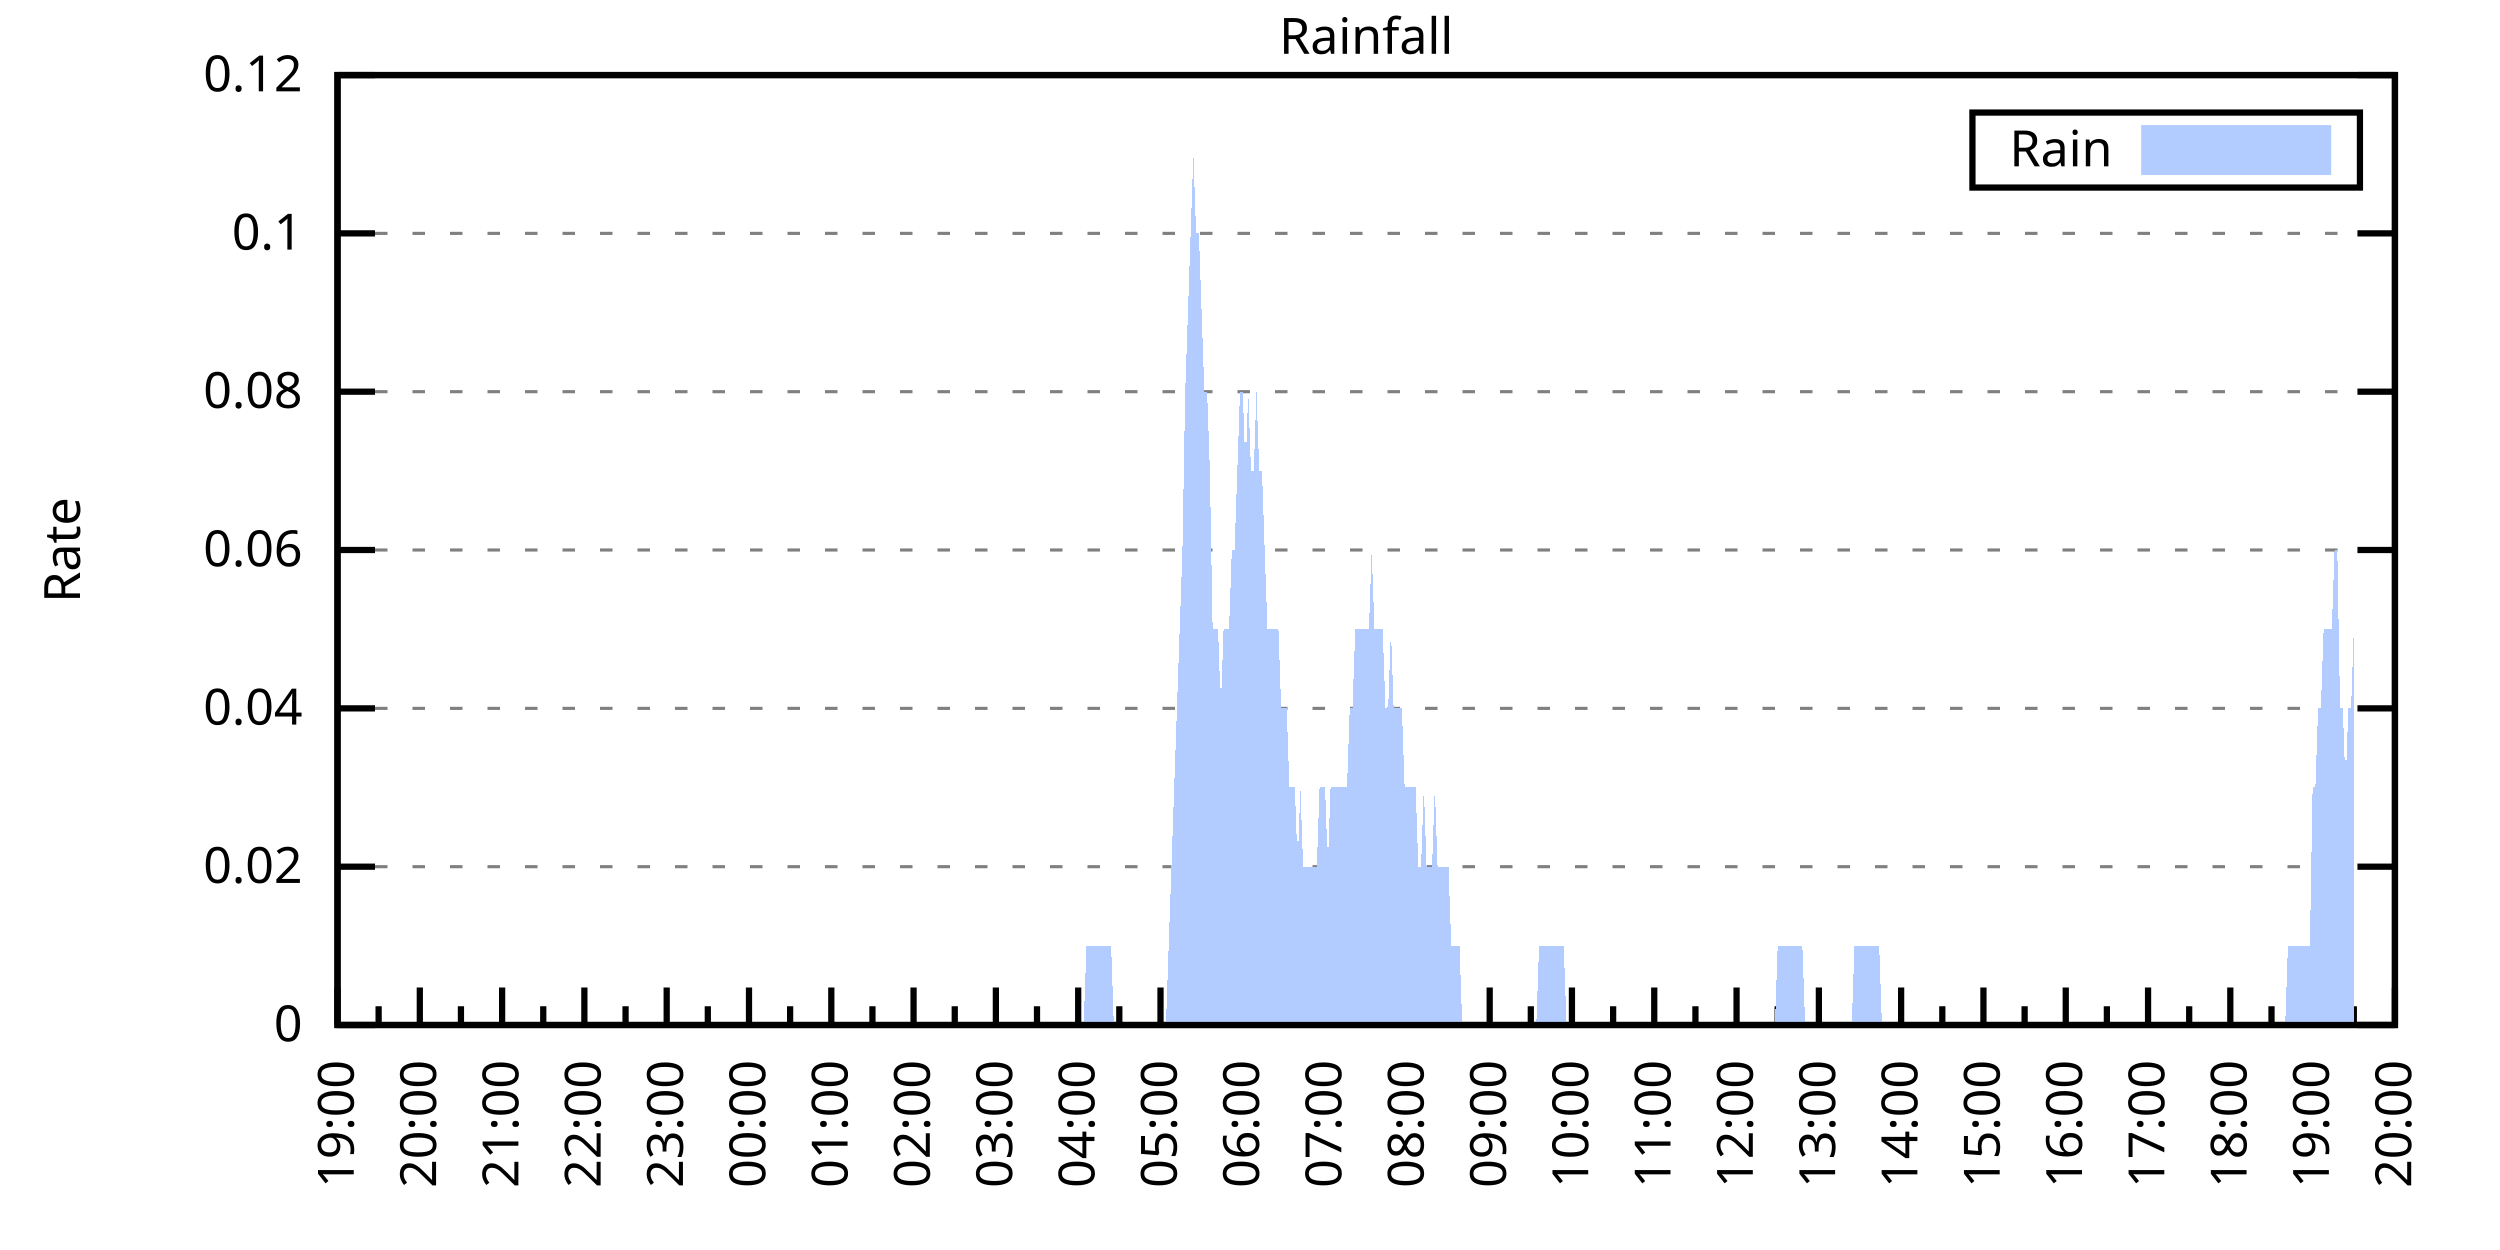
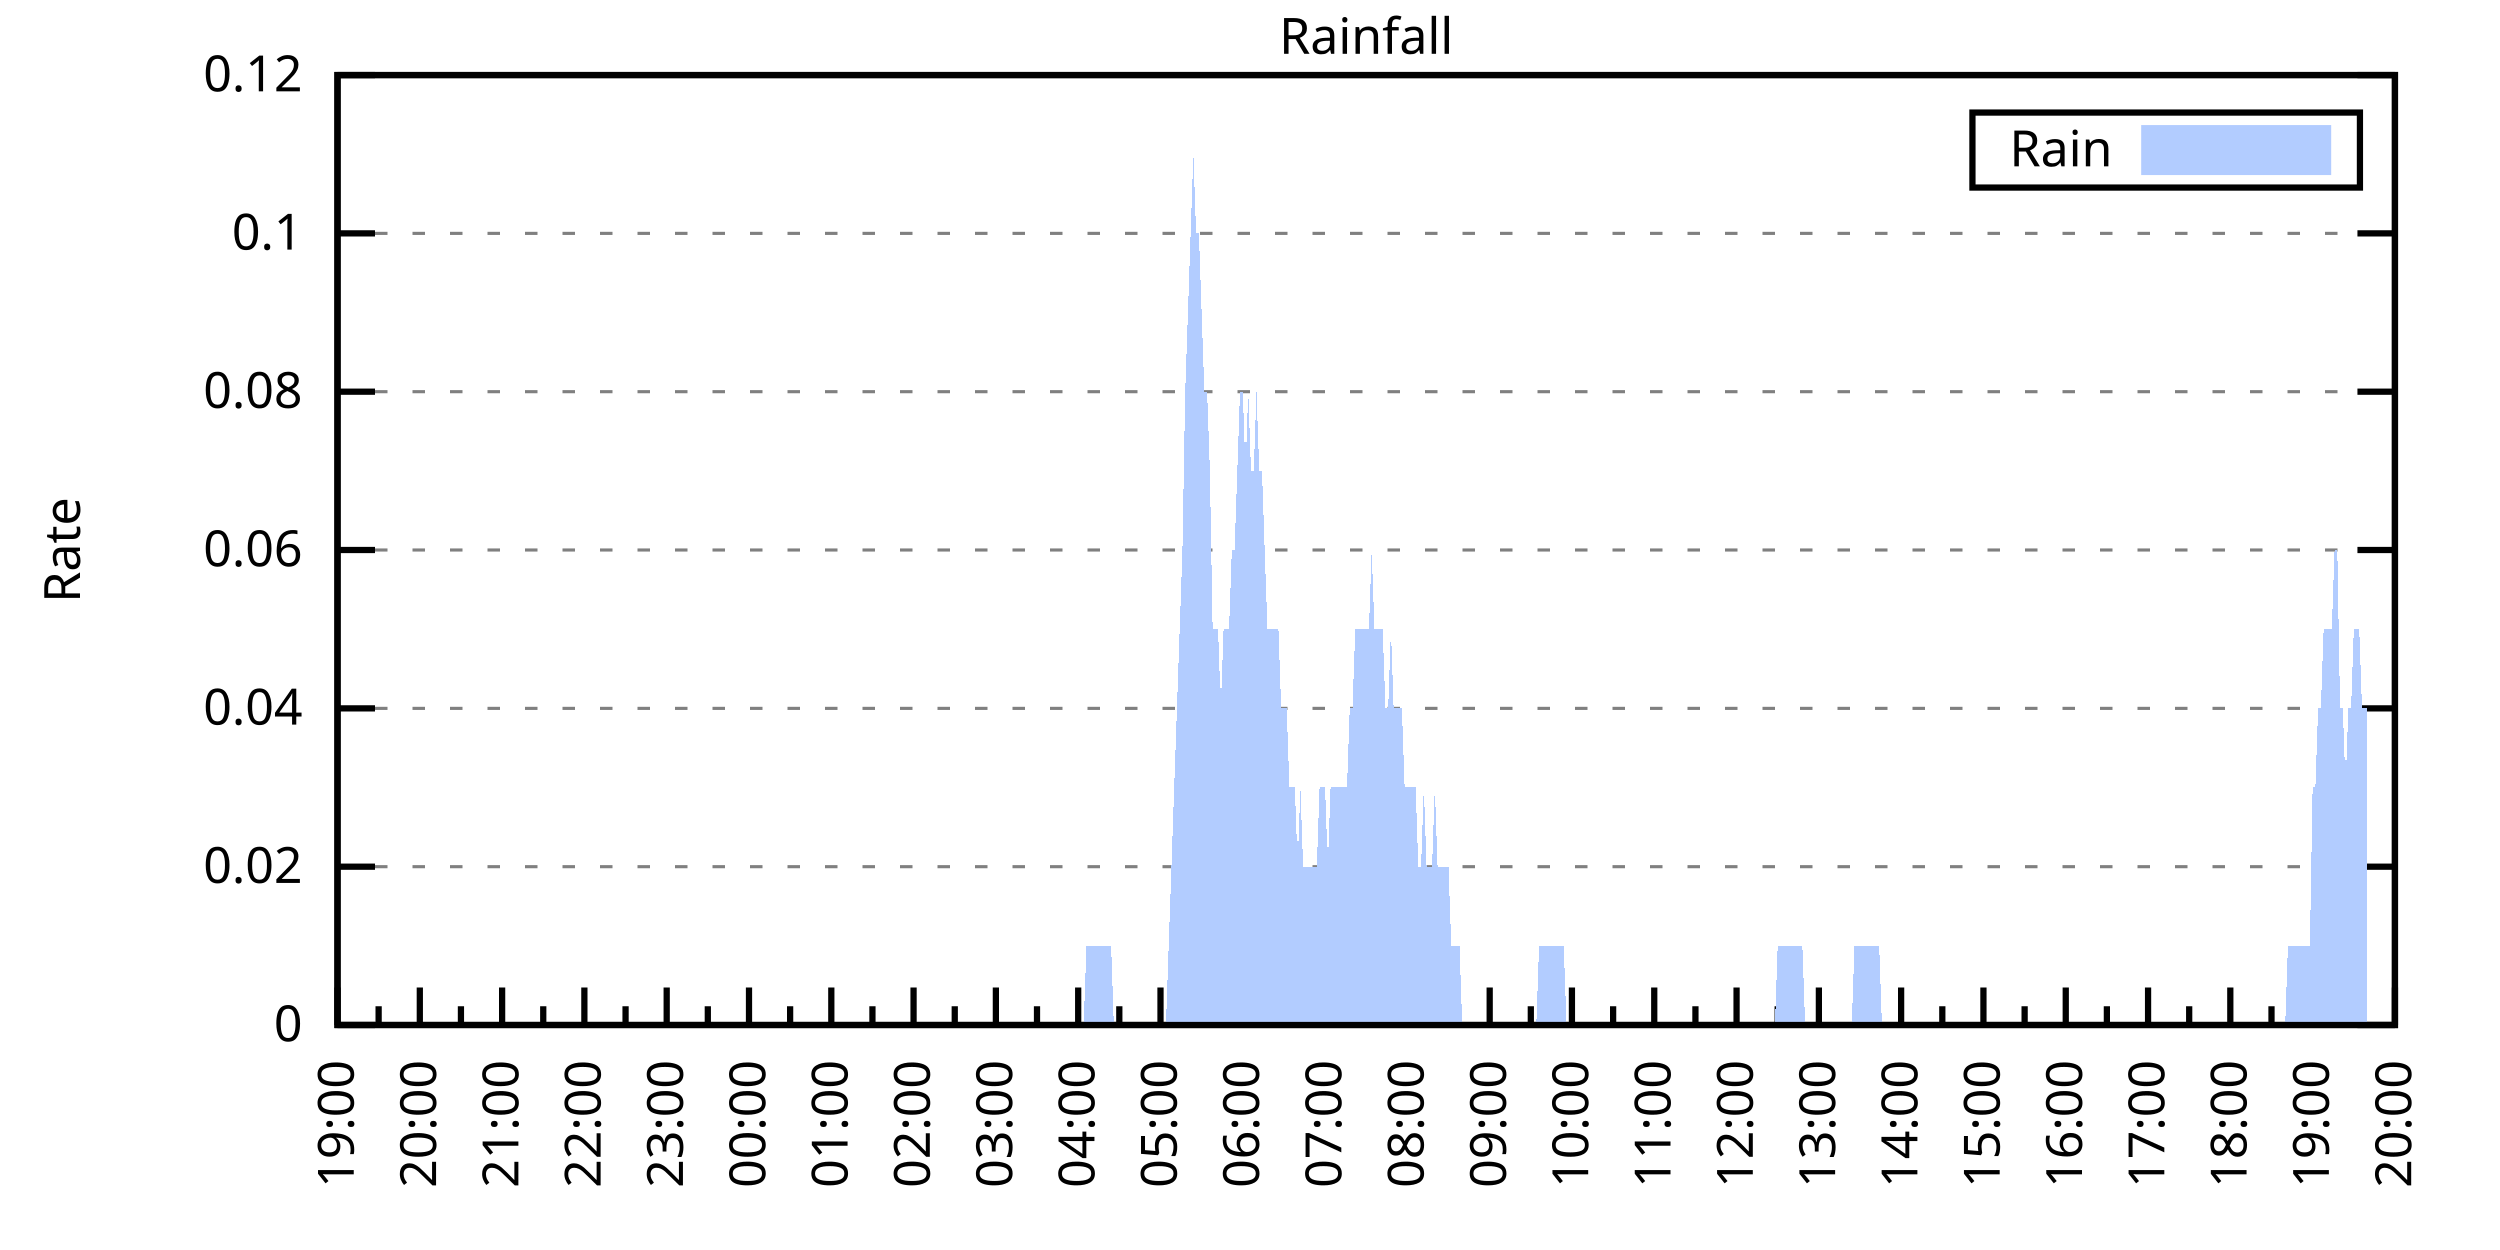
<svg xmlns="http://www.w3.org/2000/svg" xmlns:xlink="http://www.w3.org/1999/xlink" width="400" height="200" viewBox="0 0 400 200">
  <g id="gnuplot_canvas">
    <rect x="0" y="0" width="400" height="200" fill="none" />
    <defs>
      <circle id="gpDot" r="0.5" stroke-width="0.5" stroke="currentColor" />
      <path id="gpPt0" stroke-width="0.333" stroke="currentColor" d="M-1,0 h2 M0,-1 v2" />
      <path id="gpPt1" stroke-width="0.333" stroke="currentColor" d="M-1,-1 L1,1 M1,-1 L-1,1" />
      <path id="gpPt2" stroke-width="0.333" stroke="currentColor" d="M-1,0 L1,0 M0,-1 L0,1 M-1,-1 L1,1 M-1,1 L1,-1" />
      <rect id="gpPt3" stroke-width="0.333" stroke="currentColor" x="-1" y="-1" width="2" height="2" />
      <rect id="gpPt4" stroke-width="0.333" stroke="currentColor" fill="currentColor" x="-1" y="-1" width="2" height="2" />
      <circle id="gpPt5" stroke-width="0.333" stroke="currentColor" cx="0" cy="0" r="1" />
      <use xlink:href="#gpPt5" id="gpPt6" fill="currentColor" stroke="none" />
      <path id="gpPt7" stroke-width="0.333" stroke="currentColor" d="M0,-1.33 L-1.33,0.67 L1.33,0.67 z" />
      <use xlink:href="#gpPt7" id="gpPt8" fill="currentColor" stroke="none" />
      <use xlink:href="#gpPt7" id="gpPt9" stroke="currentColor" transform="rotate(180)" />
      <use xlink:href="#gpPt9" id="gpPt10" fill="currentColor" stroke="none" />
      <use xlink:href="#gpPt3" id="gpPt11" stroke="currentColor" transform="rotate(45)" />
      <use xlink:href="#gpPt11" id="gpPt12" fill="currentColor" stroke="none" />
      <path id="gpPt13" stroke-width="0.333" stroke="currentColor" d="M0,1.330 L1.265,0.411 L0.782,-1.067 L-0.782,-1.076 L-1.265,0.411 z" />
      <use xlink:href="#gpPt13" id="gpPt14" fill="currentColor" stroke="none" />
      <filter id="textbox" filterUnits="objectBoundingBox" x="0" y="0" height="1" width="1">
        <feFlood flood-color="white" flood-opacity="1" result="bgnd" />
        <feComposite in="SourceGraphic" in2="bgnd" operator="atop" />
      </filter>
      <filter id="greybox" filterUnits="objectBoundingBox" x="0" y="0" height="1" width="1">
        <feFlood flood-color="lightgrey" flood-opacity="1" result="grey" />
        <feComposite in="SourceGraphic" in2="grey" operator="atop" />
      </filter>
    </defs>
    <g fill="none" color="white" stroke="currentColor" stroke-width="1.00" stroke-linecap="butt" stroke-linejoin="miter">
</g>
    <g fill="none" color="black" stroke="currentColor" stroke-width="1.00" stroke-linecap="butt" stroke-linejoin="miter">
      <g stroke="none" shape-rendering="crispEdges">
        <polygon fill="rgb(255, 255, 255)" points="54.00,164.00 383.18,164.00 383.18,12.02 54.00,12.02 " />
      </g>
    </g>
    <g fill="none" color="black" stroke="currentColor" stroke-width="1.00" stroke-linecap="butt" stroke-linejoin="miter">
</g>
    <g fill="none" color="black" stroke="black" stroke-width="0.50" stroke-linecap="butt" stroke-linejoin="miter">
</g>
    <g fill="none" color="gray" stroke="currentColor" stroke-width="0.50" stroke-linecap="butt" stroke-linejoin="miter">
      <path stroke="gray" stroke-dasharray="2,4" class="gridline" d="M54.00,164.00 L383.19,164.00  " />
    </g>
    <g fill="none" color="gray" stroke="gray" stroke-width="1.00" stroke-linecap="butt" stroke-linejoin="miter">
</g>
    <g fill="none" color="black" stroke="currentColor" stroke-width="1.00" stroke-linecap="butt" stroke-linejoin="miter">
      <path stroke="black" d="M54.00,164.00 L60.00,164.00 M383.19,164.00 L377.19,164.00  " />
      <g transform="translate(48.40,166.60)" stroke="none" fill="black" font-family="Sans" font-size="8.00" text-anchor="end">
        <text>
          <tspan font-family="Sans"> 0</tspan>
        </text>
      </g>
    </g>
    <g fill="none" color="black" stroke="currentColor" stroke-width="1.00" stroke-linecap="butt" stroke-linejoin="miter">
</g>
    <g fill="none" color="black" stroke="black" stroke-width="0.50" stroke-linecap="butt" stroke-linejoin="miter">
</g>
    <g fill="none" color="gray" stroke="currentColor" stroke-width="0.50" stroke-linecap="butt" stroke-linejoin="miter">
      <path stroke="gray" stroke-dasharray="2,4" class="gridline" d="M54.00,138.67 L383.19,138.67  " />
    </g>
    <g fill="none" color="gray" stroke="gray" stroke-width="1.00" stroke-linecap="butt" stroke-linejoin="miter">
</g>
    <g fill="none" color="black" stroke="currentColor" stroke-width="1.00" stroke-linecap="butt" stroke-linejoin="miter">
      <path stroke="black" d="M54.00,138.67 L60.00,138.67 M383.19,138.67 L377.19,138.67  " />
      <g transform="translate(48.40,141.27)" stroke="none" fill="black" font-family="Sans" font-size="8.00" text-anchor="end">
        <text>
          <tspan font-family="Sans"> 0.02</tspan>
        </text>
      </g>
    </g>
    <g fill="none" color="black" stroke="currentColor" stroke-width="1.00" stroke-linecap="butt" stroke-linejoin="miter">
</g>
    <g fill="none" color="black" stroke="black" stroke-width="0.50" stroke-linecap="butt" stroke-linejoin="miter">
</g>
    <g fill="none" color="gray" stroke="currentColor" stroke-width="0.50" stroke-linecap="butt" stroke-linejoin="miter">
      <path stroke="gray" stroke-dasharray="2,4" class="gridline" d="M54.00,113.34 L383.19,113.34  " />
    </g>
    <g fill="none" color="gray" stroke="gray" stroke-width="1.00" stroke-linecap="butt" stroke-linejoin="miter">
</g>
    <g fill="none" color="black" stroke="currentColor" stroke-width="1.00" stroke-linecap="butt" stroke-linejoin="miter">
      <path stroke="black" d="M54.00,113.34 L60.00,113.34 M383.19,113.34 L377.19,113.34  " />
      <g transform="translate(48.40,115.94)" stroke="none" fill="black" font-family="Sans" font-size="8.00" text-anchor="end">
        <text>
          <tspan font-family="Sans"> 0.04</tspan>
        </text>
      </g>
    </g>
    <g fill="none" color="black" stroke="currentColor" stroke-width="1.00" stroke-linecap="butt" stroke-linejoin="miter">
</g>
    <g fill="none" color="black" stroke="black" stroke-width="0.50" stroke-linecap="butt" stroke-linejoin="miter">
</g>
    <g fill="none" color="gray" stroke="currentColor" stroke-width="0.50" stroke-linecap="butt" stroke-linejoin="miter">
      <path stroke="gray" stroke-dasharray="2,4" class="gridline" d="M54.00,88.00 L383.19,88.00  " />
    </g>
    <g fill="none" color="gray" stroke="gray" stroke-width="1.00" stroke-linecap="butt" stroke-linejoin="miter">
</g>
    <g fill="none" color="black" stroke="currentColor" stroke-width="1.00" stroke-linecap="butt" stroke-linejoin="miter">
      <path stroke="black" d="M54.00,88.00 L60.00,88.00 M383.19,88.00 L377.19,88.00  " />
      <g transform="translate(48.40,90.60)" stroke="none" fill="black" font-family="Sans" font-size="8.00" text-anchor="end">
        <text>
          <tspan font-family="Sans"> 0.06</tspan>
        </text>
      </g>
    </g>
    <g fill="none" color="black" stroke="currentColor" stroke-width="1.00" stroke-linecap="butt" stroke-linejoin="miter">
</g>
    <g fill="none" color="black" stroke="black" stroke-width="0.50" stroke-linecap="butt" stroke-linejoin="miter">
</g>
    <g fill="none" color="gray" stroke="currentColor" stroke-width="0.50" stroke-linecap="butt" stroke-linejoin="miter">
      <path stroke="gray" stroke-dasharray="2,4" class="gridline" d="M54.00,62.67 L383.19,62.67  " />
    </g>
    <g fill="none" color="gray" stroke="gray" stroke-width="1.00" stroke-linecap="butt" stroke-linejoin="miter">
</g>
    <g fill="none" color="black" stroke="currentColor" stroke-width="1.00" stroke-linecap="butt" stroke-linejoin="miter">
      <path stroke="black" d="M54.00,62.67 L60.00,62.67 M383.19,62.67 L377.19,62.67  " />
      <g transform="translate(48.40,65.27)" stroke="none" fill="black" font-family="Sans" font-size="8.00" text-anchor="end">
        <text>
          <tspan font-family="Sans"> 0.08</tspan>
        </text>
      </g>
    </g>
    <g fill="none" color="black" stroke="currentColor" stroke-width="1.00" stroke-linecap="butt" stroke-linejoin="miter">
</g>
    <g fill="none" color="black" stroke="black" stroke-width="0.50" stroke-linecap="butt" stroke-linejoin="miter">
</g>
    <g fill="none" color="gray" stroke="currentColor" stroke-width="0.50" stroke-linecap="butt" stroke-linejoin="miter">
      <path stroke="gray" stroke-dasharray="2,4" class="gridline" d="M54.00,37.34 L383.19,37.34  " />
    </g>
    <g fill="none" color="gray" stroke="gray" stroke-width="1.00" stroke-linecap="butt" stroke-linejoin="miter">
</g>
    <g fill="none" color="black" stroke="currentColor" stroke-width="1.00" stroke-linecap="butt" stroke-linejoin="miter">
      <path stroke="black" d="M54.00,37.34 L60.00,37.34 M383.19,37.34 L377.19,37.34  " />
      <g transform="translate(48.40,39.94)" stroke="none" fill="black" font-family="Sans" font-size="8.00" text-anchor="end">
        <text>
          <tspan font-family="Sans"> 0.1</tspan>
        </text>
      </g>
    </g>
    <g fill="none" color="black" stroke="currentColor" stroke-width="1.00" stroke-linecap="butt" stroke-linejoin="miter">
</g>
    <g fill="none" color="black" stroke="black" stroke-width="0.50" stroke-linecap="butt" stroke-linejoin="miter">
</g>
    <g fill="none" color="gray" stroke="currentColor" stroke-width="0.50" stroke-linecap="butt" stroke-linejoin="miter">
      <path stroke="gray" stroke-dasharray="2,4" class="gridline" d="M54.00,12.01 L383.19,12.01  " />
    </g>
    <g fill="none" color="gray" stroke="gray" stroke-width="1.00" stroke-linecap="butt" stroke-linejoin="miter">
</g>
    <g fill="none" color="black" stroke="currentColor" stroke-width="1.00" stroke-linecap="butt" stroke-linejoin="miter">
      <path stroke="black" d="M54.00,12.01 L60.00,12.01 M383.19,12.01 L377.19,12.01  " />
      <g transform="translate(48.40,14.61)" stroke="none" fill="black" font-family="Sans" font-size="8.00" text-anchor="end">
        <text>
          <tspan font-family="Sans"> 0.12</tspan>
        </text>
      </g>
    </g>
    <g fill="none" color="black" stroke="currentColor" stroke-width="1.00" stroke-linecap="butt" stroke-linejoin="miter">
      <path stroke="black" d="M54.00,164.00 L54.00,158.00  " />
      <g transform="translate(56.60,169.60) rotate(270)" stroke="none" fill="black" font-family="Sans" font-size="8.00" text-anchor="end">
        <text>
          <tspan font-family="Sans">19:00</tspan>
        </text>
      </g>
    </g>
    <g fill="none" color="black" stroke="currentColor" stroke-width="1.00" stroke-linecap="butt" stroke-linejoin="miter">
      <path stroke="black" d="M60.58,164.00 L60.58,161.00 M67.17,164.00 L67.17,158.00  " />
      <g transform="translate(69.77,169.60) rotate(270)" stroke="none" fill="black" font-family="Sans" font-size="8.00" text-anchor="end">
        <text>
          <tspan font-family="Sans">20:00</tspan>
        </text>
      </g>
    </g>
    <g fill="none" color="black" stroke="currentColor" stroke-width="1.00" stroke-linecap="butt" stroke-linejoin="miter">
      <path stroke="black" d="M73.75,164.00 L73.75,161.00 M80.34,164.00 L80.34,158.00  " />
      <g transform="translate(82.94,169.60) rotate(270)" stroke="none" fill="black" font-family="Sans" font-size="8.00" text-anchor="end">
        <text>
          <tspan font-family="Sans">21:00</tspan>
        </text>
      </g>
    </g>
    <g fill="none" color="black" stroke="currentColor" stroke-width="1.00" stroke-linecap="butt" stroke-linejoin="miter">
      <path stroke="black" d="M86.92,164.00 L86.92,161.00 M93.50,164.00 L93.50,158.00  " />
      <g transform="translate(96.10,169.60) rotate(270)" stroke="none" fill="black" font-family="Sans" font-size="8.00" text-anchor="end">
        <text>
          <tspan font-family="Sans">22:00</tspan>
        </text>
      </g>
    </g>
    <g fill="none" color="black" stroke="currentColor" stroke-width="1.00" stroke-linecap="butt" stroke-linejoin="miter">
      <path stroke="black" d="M100.09,164.00 L100.09,161.00 M106.67,164.00 L106.67,158.00  " />
      <g transform="translate(109.27,169.60) rotate(270)" stroke="none" fill="black" font-family="Sans" font-size="8.00" text-anchor="end">
        <text>
          <tspan font-family="Sans">23:00</tspan>
        </text>
      </g>
    </g>
    <g fill="none" color="black" stroke="currentColor" stroke-width="1.00" stroke-linecap="butt" stroke-linejoin="miter">
      <path stroke="black" d="M113.25,164.00 L113.25,161.00 M119.84,164.00 L119.84,158.00  " />
      <g transform="translate(122.44,169.60) rotate(270)" stroke="none" fill="black" font-family="Sans" font-size="8.00" text-anchor="end">
        <text>
          <tspan font-family="Sans">00:00</tspan>
        </text>
      </g>
    </g>
    <g fill="none" color="black" stroke="currentColor" stroke-width="1.00" stroke-linecap="butt" stroke-linejoin="miter">
      <path stroke="black" d="M126.42,164.00 L126.42,161.00 M133.01,164.00 L133.01,158.00  " />
      <g transform="translate(135.61,169.60) rotate(270)" stroke="none" fill="black" font-family="Sans" font-size="8.00" text-anchor="end">
        <text>
          <tspan font-family="Sans">01:00</tspan>
        </text>
      </g>
    </g>
    <g fill="none" color="black" stroke="currentColor" stroke-width="1.00" stroke-linecap="butt" stroke-linejoin="miter">
      <path stroke="black" d="M139.59,164.00 L139.59,161.00 M146.17,164.00 L146.17,158.00  " />
      <g transform="translate(148.77,169.60) rotate(270)" stroke="none" fill="black" font-family="Sans" font-size="8.00" text-anchor="end">
        <text>
          <tspan font-family="Sans">02:00</tspan>
        </text>
      </g>
    </g>
    <g fill="none" color="black" stroke="currentColor" stroke-width="1.00" stroke-linecap="butt" stroke-linejoin="miter">
      <path stroke="black" d="M152.76,164.00 L152.76,161.00 M159.34,164.00 L159.34,158.00  " />
      <g transform="translate(161.94,169.60) rotate(270)" stroke="none" fill="black" font-family="Sans" font-size="8.00" text-anchor="end">
        <text>
          <tspan font-family="Sans">03:00</tspan>
        </text>
      </g>
    </g>
    <g fill="none" color="black" stroke="currentColor" stroke-width="1.00" stroke-linecap="butt" stroke-linejoin="miter">
      <path stroke="black" d="M165.92,164.00 L165.92,161.00 M172.51,164.00 L172.51,158.00  " />
      <g transform="translate(175.11,169.60) rotate(270)" stroke="none" fill="black" font-family="Sans" font-size="8.00" text-anchor="end">
        <text>
          <tspan font-family="Sans">04:00</tspan>
        </text>
      </g>
    </g>
    <g fill="none" color="black" stroke="currentColor" stroke-width="1.00" stroke-linecap="butt" stroke-linejoin="miter">
      <path stroke="black" d="M179.09,164.00 L179.09,161.00 M185.68,164.00 L185.68,158.00  " />
      <g transform="translate(188.28,169.60) rotate(270)" stroke="none" fill="black" font-family="Sans" font-size="8.00" text-anchor="end">
        <text>
          <tspan font-family="Sans">05:00</tspan>
        </text>
      </g>
    </g>
    <g fill="none" color="black" stroke="currentColor" stroke-width="1.00" stroke-linecap="butt" stroke-linejoin="miter">
      <path stroke="black" d="M192.26,164.00 L192.26,161.00 M198.84,164.00 L198.84,158.00  " />
      <g transform="translate(201.44,169.60) rotate(270)" stroke="none" fill="black" font-family="Sans" font-size="8.00" text-anchor="end">
        <text>
          <tspan font-family="Sans">06:00</tspan>
        </text>
      </g>
    </g>
    <g fill="none" color="black" stroke="currentColor" stroke-width="1.00" stroke-linecap="butt" stroke-linejoin="miter">
      <path stroke="black" d="M205.43,164.00 L205.43,161.00 M212.01,164.00 L212.01,158.00  " />
      <g transform="translate(214.61,169.60) rotate(270)" stroke="none" fill="black" font-family="Sans" font-size="8.00" text-anchor="end">
        <text>
          <tspan font-family="Sans">07:00</tspan>
        </text>
      </g>
    </g>
    <g fill="none" color="black" stroke="currentColor" stroke-width="1.00" stroke-linecap="butt" stroke-linejoin="miter">
      <path stroke="black" d="M218.60,164.00 L218.60,161.00 M225.18,164.00 L225.18,158.00  " />
      <g transform="translate(227.78,169.60) rotate(270)" stroke="none" fill="black" font-family="Sans" font-size="8.00" text-anchor="end">
        <text>
          <tspan font-family="Sans">08:00</tspan>
        </text>
      </g>
    </g>
    <g fill="none" color="black" stroke="currentColor" stroke-width="1.00" stroke-linecap="butt" stroke-linejoin="miter">
      <path stroke="black" d="M231.76,164.00 L231.76,161.00 M238.35,164.00 L238.35,158.00  " />
      <g transform="translate(240.95,169.60) rotate(270)" stroke="none" fill="black" font-family="Sans" font-size="8.00" text-anchor="end">
        <text>
          <tspan font-family="Sans">09:00</tspan>
        </text>
      </g>
    </g>
    <g fill="none" color="black" stroke="currentColor" stroke-width="1.00" stroke-linecap="butt" stroke-linejoin="miter">
      <path stroke="black" d="M244.93,164.00 L244.93,161.00 M251.51,164.00 L251.51,158.00  " />
      <g transform="translate(254.11,169.60) rotate(270)" stroke="none" fill="black" font-family="Sans" font-size="8.00" text-anchor="end">
        <text>
          <tspan font-family="Sans">10:00</tspan>
        </text>
      </g>
    </g>
    <g fill="none" color="black" stroke="currentColor" stroke-width="1.00" stroke-linecap="butt" stroke-linejoin="miter">
      <path stroke="black" d="M258.10,164.00 L258.10,161.00 M264.68,164.00 L264.68,158.00  " />
      <g transform="translate(267.28,169.60) rotate(270)" stroke="none" fill="black" font-family="Sans" font-size="8.00" text-anchor="end">
        <text>
          <tspan font-family="Sans">11:00</tspan>
        </text>
      </g>
    </g>
    <g fill="none" color="black" stroke="currentColor" stroke-width="1.00" stroke-linecap="butt" stroke-linejoin="miter">
      <path stroke="black" d="M271.27,164.00 L271.27,161.00 M277.85,164.00 L277.85,158.00  " />
      <g transform="translate(280.45,169.60) rotate(270)" stroke="none" fill="black" font-family="Sans" font-size="8.00" text-anchor="end">
        <text>
          <tspan font-family="Sans">12:00</tspan>
        </text>
      </g>
    </g>
    <g fill="none" color="black" stroke="currentColor" stroke-width="1.00" stroke-linecap="butt" stroke-linejoin="miter">
      <path stroke="black" d="M284.43,164.00 L284.43,161.00 M291.02,164.00 L291.02,158.00  " />
      <g transform="translate(293.62,169.60) rotate(270)" stroke="none" fill="black" font-family="Sans" font-size="8.00" text-anchor="end">
        <text>
          <tspan font-family="Sans">13:00</tspan>
        </text>
      </g>
    </g>
    <g fill="none" color="black" stroke="currentColor" stroke-width="1.00" stroke-linecap="butt" stroke-linejoin="miter">
      <path stroke="black" d="M297.60,164.00 L297.60,161.00 M304.18,164.00 L304.18,158.00  " />
      <g transform="translate(306.78,169.60) rotate(270)" stroke="none" fill="black" font-family="Sans" font-size="8.00" text-anchor="end">
        <text>
          <tspan font-family="Sans">14:00</tspan>
        </text>
      </g>
    </g>
    <g fill="none" color="black" stroke="currentColor" stroke-width="1.00" stroke-linecap="butt" stroke-linejoin="miter">
      <path stroke="black" d="M310.77,164.00 L310.77,161.00 M317.35,164.00 L317.35,158.00  " />
      <g transform="translate(319.95,169.60) rotate(270)" stroke="none" fill="black" font-family="Sans" font-size="8.00" text-anchor="end">
        <text>
          <tspan font-family="Sans">15:00</tspan>
        </text>
      </g>
    </g>
    <g fill="none" color="black" stroke="currentColor" stroke-width="1.00" stroke-linecap="butt" stroke-linejoin="miter">
      <path stroke="black" d="M323.94,164.00 L323.94,161.00 M330.52,164.00 L330.52,158.00  " />
      <g transform="translate(333.12,169.60) rotate(270)" stroke="none" fill="black" font-family="Sans" font-size="8.00" text-anchor="end">
        <text>
          <tspan font-family="Sans">16:00</tspan>
        </text>
      </g>
    </g>
    <g fill="none" color="black" stroke="currentColor" stroke-width="1.00" stroke-linecap="butt" stroke-linejoin="miter">
      <path stroke="black" d="M337.10,164.00 L337.10,161.00 M343.69,164.00 L343.69,158.00  " />
      <g transform="translate(346.29,169.60) rotate(270)" stroke="none" fill="black" font-family="Sans" font-size="8.00" text-anchor="end">
        <text>
          <tspan font-family="Sans">17:00</tspan>
        </text>
      </g>
    </g>
    <g fill="none" color="black" stroke="currentColor" stroke-width="1.00" stroke-linecap="butt" stroke-linejoin="miter">
      <path stroke="black" d="M350.27,164.00 L350.27,161.00 M356.85,164.00 L356.85,158.00  " />
      <g transform="translate(359.45,169.60) rotate(270)" stroke="none" fill="black" font-family="Sans" font-size="8.00" text-anchor="end">
        <text>
          <tspan font-family="Sans">18:00</tspan>
        </text>
      </g>
    </g>
    <g fill="none" color="black" stroke="currentColor" stroke-width="1.00" stroke-linecap="butt" stroke-linejoin="miter">
      <path stroke="black" d="M363.44,164.00 L363.44,161.00 M370.02,164.00 L370.02,158.00  " />
      <g transform="translate(372.62,169.60) rotate(270)" stroke="none" fill="black" font-family="Sans" font-size="8.00" text-anchor="end">
        <text>
          <tspan font-family="Sans">19:00</tspan>
        </text>
      </g>
    </g>
    <g fill="none" color="black" stroke="currentColor" stroke-width="1.00" stroke-linecap="butt" stroke-linejoin="miter">
      <path stroke="black" d="M376.61,164.00 L376.61,161.00 M383.19,164.00 L383.19,158.00  " />
      <g transform="translate(385.79,169.60) rotate(270)" stroke="none" fill="black" font-family="Sans" font-size="8.00" text-anchor="end">
        <text>
          <tspan font-family="Sans">20:00</tspan>
        </text>
      </g>
    </g>
    <g fill="none" color="black" stroke="currentColor" stroke-width="1.00" stroke-linecap="butt" stroke-linejoin="miter">
</g>
    <g fill="none" color="black" stroke="currentColor" stroke-width="1.00" stroke-linecap="butt" stroke-linejoin="miter">
      <path stroke="black" d="M54.00,12.01 L54.00,164.00 L383.19,164.00 L383.19,12.01 L54.00,12.01 Z  " />
    </g>
    <g fill="none" color="black" stroke="currentColor" stroke-width="1.00" stroke-linecap="butt" stroke-linejoin="miter">
      <g transform="translate(12.80,88.01) rotate(270)" stroke="none" fill="black" font-family="Sans" font-size="8.00" text-anchor="middle">
        <text>
          <tspan font-family="Sans">Rate</tspan>
        </text>
      </g>
    </g>
    <g fill="none" color="black" stroke="currentColor" stroke-width="1.00" stroke-linecap="butt" stroke-linejoin="miter">
</g>
    <g fill="none" color="black" stroke="currentColor" stroke-width="1.00" stroke-linecap="butt" stroke-linejoin="miter">
      <path stroke="black" d="M315.59,30.01 L315.59,18.01 L377.59,18.01 L377.59,30.01 L315.59,30.01 Z  " />
    </g>
    <g id="Rainfall_plot_1">
      <g fill="none" color="white" stroke="black" stroke-width="2.00" stroke-linecap="butt" stroke-linejoin="miter">
</g>
      <g fill="none" color="black" stroke="currentColor" stroke-width="2.00" stroke-linecap="butt" stroke-linejoin="miter">
        <g transform="translate(337.99,26.61)" stroke="none" fill="black" font-family="Sans" font-size="8.00" text-anchor="end">
          <text>
            <tspan font-family="Sans">Rain</tspan>
          </text>
        </g>
      </g>
      <g fill="none" color="black" stroke="currentColor" stroke-width="2.00" stroke-linecap="butt" stroke-linejoin="miter">
        <g stroke="none" shape-rendering="crispEdges">
          <polygon fill="rgb(178, 204, 255)" points="343.59,27.01 371.99,27.01 371.99,21.01 343.59,21.01 " />
        </g>
        <path stroke="rgb(178, 204, 255)" d="M343.59,27.01 L371.99,27.01 L371.99,21.01 L343.59,21.01 L343.59,27.01 Z  " />
      </g>
      <g fill="none" color="black" stroke="currentColor" stroke-width="2.00" stroke-linecap="butt" stroke-linejoin="miter">
        <g stroke="none" shape-rendering="crispEdges">
-           <polygon fill="rgb(178, 204, 255)" points="61.02,164.00 61.46,164.00 61.90,164.00 62.34,164.00 62.78,164.00 63.22,164.00 63.66,164.00 64.10,164.00 64.53,164.00 64.97,164.00 65.41,164.00 65.85,164.00 66.29,164.00 66.73,164.00 67.17,164.00 67.61,164.00 68.05,164.00 68.48,164.00 68.92,164.00 69.36,164.00 69.80,164.00 70.24,164.00 70.68,164.00 71.12,164.00 71.56,164.00 72.00,164.00 72.43,164.00 72.87,164.00 73.31,164.00 73.75,164.00 74.19,164.00 74.63,164.00 75.07,164.00 75.51,164.00 75.95,164.00 76.38,164.00 76.82,164.00 77.26,164.00 77.70,164.00 78.14,164.00 78.58,164.00 79.02,164.00 79.46,164.00 79.90,164.00 80.34,164.00 80.77,164.00 81.21,164.00 81.65,164.00 82.09,164.00 82.53,164.00 82.97,164.00 83.41,164.00 83.85,164.00 84.29,164.00 84.72,164.00 85.16,164.00 85.60,164.00 86.04,164.00 86.48,164.00 86.92,164.00 87.36,164.00 87.80,164.00 88.24,164.00 88.67,164.00 89.11,164.00 89.55,164.00 89.99,164.00 90.43,164.00 90.87,164.00 91.31,164.00 91.75,164.00 92.19,164.00 92.62,164.00 93.06,164.00 93.50,164.00 93.94,164.00 94.38,164.00 94.82,164.00 95.26,164.00 95.70,164.00 96.14,164.00 96.58,164.00 97.01,164.00 97.45,164.00 97.89,164.00 98.33,164.00 98.77,164.00 99.21,164.00 99.65,164.00 100.09,164.00 100.53,164.00 100.96,164.00 101.40,164.00 101.84,164.00 102.28,164.00 102.72,164.00 103.16,164.00 103.60,164.00 104.04,164.00 104.48,164.00 104.91,164.00 105.35,164.00 105.79,164.00 106.23,164.00 106.67,164.00 107.11,164.00 107.55,164.00 107.99,164.00 108.43,164.00 108.87,164.00 109.30,164.00 109.74,164.00 110.18,164.00 110.62,164.00 111.06,164.00 111.50,164.00 111.94,164.00 112.38,164.00 112.82,164.00 113.25,164.00 113.69,164.00 114.13,164.00 114.57,164.00 115.01,164.00 115.45,164.00 115.89,164.00 116.33,164.00 116.77,164.00 117.20,164.00 117.64,164.00 118.08,164.00 118.52,164.00 118.96,164.00 119.40,164.00 119.84,164.00 120.28,164.00 120.72,164.00 121.15,164.00 121.59,164.00 122.03,164.00 122.47,164.00 122.91,164.00 123.35,164.00 123.79,164.00 124.23,164.00 124.67,164.00 125.11,164.00 125.54,164.00 125.98,164.00 126.42,164.00 126.86,164.00 127.30,164.00 127.74,164.00 128.18,164.00 128.62,164.00 129.06,164.00 129.49,164.00 129.93,164.00 130.37,164.00 130.81,164.00 131.25,164.00 131.69,164.00 132.13,164.00 132.57,164.00 133.01,164.00 133.44,164.00 133.88,164.00 134.32,164.00 134.76,164.00 135.20,164.00 135.64,164.00 136.08,164.00 136.52,164.00 136.96,164.00 137.39,164.00 137.83,164.00 138.27,164.00 138.71,164.00 139.15,164.00 139.59,164.00 140.03,164.00 140.47,164.00 140.91,164.00 141.35,164.00 141.78,164.00 142.22,164.00 142.66,164.00 143.10,164.00 143.54,164.00 143.98,164.00 144.42,164.00 144.86,164.00 145.30,164.00 145.73,164.00 146.17,164.00 146.61,164.00 147.05,164.00 147.49,164.00 147.93,164.00 148.37,164.00 148.81,164.00 149.25,164.00 149.68,164.00 150.12,164.00 150.56,164.00 151.00,164.00 151.44,164.00 151.88,164.00 152.32,164.00 152.76,164.00 153.20,164.00 153.63,164.00 154.07,164.00 154.51,164.00 154.95,164.00 155.39,164.00 155.83,164.00 156.27,164.00 156.71,164.00 157.15,164.00 157.59,164.00 158.02,164.00 158.46,164.00 158.90,164.00 159.34,164.00 159.78,164.00 160.22,164.00 160.66,164.00 161.10,164.00 161.54,164.00 161.97,164.00 162.41,164.00 162.85,164.00 163.29,164.00 163.73,164.00 164.17,164.00 164.61,164.00 165.05,164.00 165.49,164.00 165.92,164.00 166.36,164.00 166.80,164.00 167.24,164.00 167.68,164.00 168.12,164.00 168.56,164.00 169.00,164.00 169.44,164.00 169.87,164.00 170.31,164.00 170.75,164.00 171.19,164.00 171.63,164.00 172.07,164.00 172.51,164.00 172.95,164.00 173.39,164.00 173.83,151.33 174.26,151.33 174.70,151.33 175.14,151.33 175.58,151.33 176.02,151.33 176.46,151.33 176.90,151.33 177.34,151.33 177.78,151.33 178.21,164.00 178.65,164.00 179.09,164.00 179.53,164.00 179.97,164.00 180.41,164.00 180.85,164.00 181.29,164.00 181.73,164.00 182.16,164.00 182.60,164.00 183.04,164.00 183.48,164.00 183.92,164.00 184.36,164.00 184.80,164.00 185.24,164.00 185.68,164.00 186.11,164.00 186.55,164.00 186.99,151.33 187.43,138.67 187.87,126.00 188.31,113.34 188.75,100.67 189.19,88.00 189.63,62.67 190.07,50.01 190.50,37.34 190.94,24.68 191.38,37.34 191.82,37.34 192.26,50.01 192.70,62.67 193.14,62.67 193.58,75.34 194.02,100.67 194.45,100.67 194.89,100.67 195.33,113.34 195.77,100.67 196.21,100.67 196.65,100.67 197.09,88.00 197.53,88.00 197.97,75.34 198.40,62.67 198.84,62.67 199.28,75.34 199.72,62.67 200.16,75.34 200.60,75.34 201.04,62.67 201.48,75.34 201.92,75.34 202.35,88.00 202.79,100.67 203.23,100.67 203.67,100.67 204.11,100.67 204.55,100.67 204.99,113.34 205.43,113.34 205.87,113.34 206.31,126.00 206.74,126.00 207.18,126.00 207.62,138.67 208.06,126.00 208.50,138.67 208.94,138.67 209.38,138.67 209.82,138.67 210.26,138.67 210.69,138.67 211.13,126.00 211.57,126.00 212.01,126.00 212.45,138.67 212.89,126.00 213.33,126.00 213.77,126.00 214.21,126.00 214.64,126.00 215.08,126.00 215.52,126.00 215.96,113.34 216.40,113.34 216.84,100.67 217.28,100.67 217.72,100.67 218.16,100.67 218.60,100.67 219.03,100.67 219.47,88.00 219.91,100.67 220.35,100.67 220.79,100.67 221.23,100.67 221.67,113.34 222.11,113.34 222.55,100.67 222.98,113.34 223.42,113.34 223.86,113.34 224.30,113.34 224.74,126.00 225.18,126.00 225.62,126.00 226.06,126.00 226.50,126.00 226.93,138.67 227.37,138.67 227.81,126.00 228.25,138.67 228.69,138.67 229.13,138.67 229.57,126.00 230.01,138.67 230.45,138.67 230.88,138.67 231.32,138.67 231.76,138.67 232.20,151.33 232.64,151.33 233.08,151.33 233.52,151.33 233.96,164.00 234.40,164.00 234.84,164.00 235.27,164.00 235.71,164.00 236.15,164.00 236.59,164.00 237.03,164.00 237.47,164.00 237.91,164.00 238.35,164.00 238.79,164.00 239.22,164.00 239.66,164.00 240.10,164.00 240.54,164.00 240.98,164.00 241.42,164.00 241.86,164.00 242.30,164.00 242.74,164.00 243.17,164.00 243.61,164.00 244.05,164.00 244.49,164.00 244.93,164.00 245.37,164.00 245.81,164.00 246.25,151.33 246.69,151.33 247.12,151.33 247.56,151.33 248.00,151.33 248.44,151.33 248.88,151.33 249.32,151.33 249.76,151.33 250.20,151.33 250.64,164.00 251.08,164.00 251.51,164.00 251.95,164.00 252.39,164.00 252.83,164.00 253.27,164.00 253.71,164.00 254.15,164.00 254.59,164.00 255.03,164.00 255.46,164.00 255.90,164.00 256.34,164.00 256.78,164.00 257.22,164.00 257.66,164.00 258.10,164.00 258.54,164.00 258.98,164.00 259.41,164.00 259.85,164.00 260.29,164.00 260.73,164.00 261.17,164.00 261.61,164.00 262.05,164.00 262.49,164.00 262.93,164.00 263.36,164.00 263.80,164.00 264.24,164.00 264.68,164.00 265.12,164.00 265.56,164.00 266.00,164.00 266.44,164.00 266.88,164.00 267.32,164.00 267.75,164.00 268.19,164.00 268.63,164.00 269.07,164.00 269.51,164.00 269.95,164.00 270.39,164.00 270.83,164.00 271.27,164.00 271.70,164.00 272.14,164.00 272.58,164.00 273.02,164.00 273.46,164.00 273.90,164.00 274.34,164.00 274.78,164.00 275.22,164.00 275.65,164.00 276.09,164.00 276.53,164.00 276.97,164.00 277.41,164.00 277.85,164.00 278.29,164.00 278.73,164.00 279.17,164.00 279.60,164.00 280.04,164.00 280.48,164.00 280.92,164.00 281.36,164.00 281.80,164.00 282.24,164.00 282.68,164.00 283.12,164.00 283.56,164.00 283.99,164.00 284.43,151.33 284.87,151.33 285.31,151.33 285.75,151.33 286.19,151.33 286.63,151.33 287.07,151.33 287.51,151.33 287.94,151.33 288.38,151.33 288.82,164.00 289.26,164.00 289.70,164.00 290.14,164.00 290.58,164.00 291.02,164.00 291.46,164.00 291.89,164.00 292.33,164.00 292.77,164.00 293.21,164.00 293.65,164.00 294.09,164.00 294.53,164.00 294.97,164.00 295.41,164.00 295.84,164.00 296.28,164.00 296.72,151.33 297.16,151.33 297.60,151.33 298.04,151.33 298.48,151.33 298.92,151.33 299.36,151.33 299.80,151.33 300.23,151.33 300.67,151.33 301.11,164.00 301.55,164.00 301.99,164.00 302.43,164.00 302.87,164.00 303.31,164.00 303.75,164.00 304.18,164.00 304.62,164.00 305.06,164.00 305.50,164.00 305.94,164.00 306.38,164.00 306.82,164.00 307.26,164.00 307.70,164.00 308.13,164.00 308.57,164.00 309.01,164.00 309.45,164.00 309.89,164.00 310.33,164.00 310.77,164.00 311.21,164.00 311.65,164.00 312.08,164.00 312.52,164.00 312.96,164.00 313.40,164.00 313.84,164.00 314.28,164.00 314.72,164.00 315.16,164.00 315.60,164.00 316.04,164.00 316.47,164.00 316.91,164.00 317.35,164.00 317.79,164.00 318.23,164.00 318.67,164.00 319.11,164.00 319.55,164.00 319.99,164.00 320.42,164.00 320.86,164.00 321.30,164.00 321.74,164.00 322.18,164.00 322.62,164.00 323.06,164.00 323.50,164.00 323.94,164.00 324.37,164.00 324.81,164.00 325.25,164.00 325.69,164.00 326.13,164.00 326.57,164.00 327.01,164.00 327.45,164.00 327.89,164.00 328.33,164.00 328.76,164.00 329.20,164.00 329.64,164.00 330.08,164.00 330.52,164.00 330.96,164.00 331.40,164.00 331.84,164.00 332.28,164.00 332.71,164.00 333.15,164.00 333.59,164.00 334.03,164.00 334.47,164.00 334.91,164.00 335.35,164.00 335.79,164.00 336.23,164.00 336.66,164.00 337.10,164.00 337.54,164.00 337.98,164.00 338.42,164.00 338.86,164.00 339.30,164.00 339.74,164.00 340.18,164.00 340.61,164.00 341.05,164.00 341.49,164.00 341.93,164.00 342.37,164.00 342.81,164.00 343.25,164.00 343.69,164.00 344.13,164.00 344.57,164.00 345.00,164.00 345.44,164.00 345.88,164.00 346.32,164.00 346.76,164.00 347.20,164.00 347.64,164.00 348.08,164.00 348.52,164.00 348.95,164.00 349.39,164.00 349.83,164.00 350.27,164.00 350.71,164.00 351.15,164.00 351.59,164.00 352.03,164.00 352.47,164.00 352.90,164.00 353.34,164.00 353.78,164.00 354.22,164.00 354.66,164.00 355.10,164.00 355.54,164.00 355.98,164.00 356.42,164.00 356.85,164.00 357.29,164.00 357.73,164.00 358.17,164.00 358.61,164.00 359.05,164.00 359.49,164.00 359.93,164.00 360.37,164.00 360.81,164.00 361.24,164.00 361.68,164.00 362.12,164.00 362.56,164.00 363.00,164.00 363.44,164.00 363.88,164.00 364.32,164.00 364.76,164.00 365.19,164.00 365.63,164.00 366.07,151.33 366.51,151.33 366.95,151.33 367.39,151.33 367.83,151.33 368.27,151.33 368.71,151.33 369.14,151.33 369.58,151.33 370.02,126.00 370.46,126.00 370.90,113.34 371.34,113.34 371.78,100.67 372.22,100.67 372.66,100.67 373.09,100.67 373.53,88.00 373.97,88.00 374.41,113.34 374.85,113.34 375.29,126.00 375.73,113.34 376.17,113.34 376.61,100.67 376.61,164.00 61.02,164.00 " />
+           <polygon fill="rgb(178, 204, 255)" points="63.22,164.00 63.66,164.00 64.10,164.00 64.53,164.00 64.97,164.00 65.41,164.00 65.85,164.00 66.29,164.00 66.73,164.00 67.17,164.00 67.61,164.00 68.05,164.00 68.48,164.00 68.92,164.00 69.36,164.00 69.80,164.00 70.24,164.00 70.68,164.00 71.12,164.00 71.56,164.00 72.00,164.00 72.43,164.00 72.87,164.00 73.31,164.00 73.75,164.00 74.19,164.00 74.63,164.00 75.07,164.00 75.51,164.00 75.95,164.00 76.38,164.00 76.82,164.00 77.26,164.00 77.70,164.00 78.14,164.00 78.58,164.00 79.02,164.00 79.46,164.00 79.90,164.00 80.34,164.00 80.77,164.00 81.21,164.00 81.65,164.00 82.09,164.00 82.53,164.00 82.97,164.00 83.41,164.00 83.85,164.00 84.29,164.00 84.72,164.00 85.16,164.00 85.60,164.00 86.04,164.00 86.48,164.00 86.92,164.00 87.36,164.00 87.80,164.00 88.24,164.00 88.67,164.00 89.11,164.00 89.55,164.00 89.99,164.00 90.43,164.00 90.87,164.00 91.31,164.00 91.75,164.00 92.19,164.00 92.62,164.00 93.06,164.00 93.50,164.00 93.94,164.00 94.38,164.00 94.82,164.00 95.26,164.00 95.70,164.00 96.14,164.00 96.58,164.00 97.01,164.00 97.45,164.00 97.89,164.00 98.33,164.00 98.77,164.00 99.21,164.00 99.65,164.00 100.09,164.00 100.53,164.00 100.96,164.00 101.40,164.00 101.84,164.00 102.28,164.00 102.72,164.00 103.16,164.00 103.60,164.00 104.04,164.00 104.48,164.00 104.91,164.00 105.35,164.00 105.79,164.00 106.23,164.00 106.67,164.00 107.11,164.00 107.55,164.00 107.99,164.00 108.43,164.00 108.87,164.00 109.30,164.00 109.74,164.00 110.18,164.00 110.62,164.00 111.06,164.00 111.50,164.00 111.94,164.00 112.38,164.00 112.82,164.00 113.25,164.00 113.69,164.00 114.13,164.00 114.57,164.00 115.01,164.00 115.45,164.00 115.89,164.00 116.33,164.00 116.77,164.00 117.20,164.00 117.64,164.00 118.08,164.00 118.52,164.00 118.96,164.00 119.40,164.00 119.84,164.00 120.28,164.00 120.72,164.00 121.15,164.00 121.59,164.00 122.03,164.00 122.47,164.00 122.91,164.00 123.35,164.00 123.79,164.00 124.23,164.00 124.67,164.00 125.11,164.00 125.54,164.00 125.98,164.00 126.42,164.00 126.86,164.00 127.30,164.00 127.74,164.00 128.18,164.00 128.62,164.00 129.06,164.00 129.49,164.00 129.93,164.00 130.37,164.00 130.81,164.00 131.25,164.00 131.69,164.00 132.13,164.00 132.57,164.00 133.01,164.00 133.44,164.00 133.88,164.00 134.32,164.00 134.76,164.00 135.20,164.00 135.64,164.00 136.08,164.00 136.52,164.00 136.96,164.00 137.39,164.00 137.83,164.00 138.27,164.00 138.71,164.00 139.15,164.00 139.59,164.00 140.03,164.00 140.47,164.00 140.91,164.00 141.35,164.00 141.78,164.00 142.22,164.00 142.66,164.00 143.10,164.00 143.54,164.00 143.98,164.00 144.42,164.00 144.86,164.00 145.30,164.00 145.73,164.00 146.17,164.00 146.61,164.00 147.05,164.00 147.49,164.00 147.93,164.00 148.37,164.00 148.81,164.00 149.25,164.00 149.68,164.00 150.12,164.00 150.56,164.00 151.00,164.00 151.44,164.00 151.88,164.00 152.32,164.00 152.76,164.00 153.20,164.00 153.63,164.00 154.07,164.00 154.51,164.00 154.95,164.00 155.39,164.00 155.83,164.00 156.27,164.00 156.71,164.00 157.15,164.00 157.59,164.00 158.02,164.00 158.46,164.00 158.90,164.00 159.34,164.00 159.78,164.00 160.22,164.00 160.66,164.00 161.10,164.00 161.54,164.00 161.97,164.00 162.41,164.00 162.85,164.00 163.29,164.00 163.73,164.00 164.17,164.00 164.61,164.00 165.05,164.00 165.49,164.00 165.92,164.00 166.36,164.00 166.80,164.00 167.24,164.00 167.68,164.00 168.12,164.00 168.56,164.00 169.00,164.00 169.44,164.00 169.87,164.00 170.31,164.00 170.75,164.00 171.19,164.00 171.63,164.00 172.07,164.00 172.51,164.00 172.95,164.00 173.39,164.00 173.83,151.33 174.26,151.33 174.70,151.33 175.14,151.33 175.58,151.33 176.02,151.33 176.46,151.33 176.90,151.33 177.34,151.33 177.78,151.33 178.21,164.00 178.65,164.00 179.09,164.00 179.53,164.00 179.97,164.00 180.41,164.00 180.85,164.00 181.29,164.00 181.73,164.00 182.16,164.00 182.60,164.00 183.04,164.00 183.48,164.00 183.92,164.00 184.36,164.00 184.80,164.00 185.24,164.00 185.68,164.00 186.11,164.00 186.55,164.00 186.99,151.33 187.43,138.67 187.87,126.00 188.31,113.34 188.75,100.67 189.19,88.00 189.63,62.67 190.07,50.01 190.50,37.34 190.94,24.68 191.38,37.34 191.82,37.34 192.26,50.01 192.70,62.67 193.14,62.67 193.58,75.34 194.02,100.67 194.45,100.67 194.89,100.67 195.33,113.34 195.77,100.67 196.21,100.67 196.65,100.67 197.09,88.00 197.53,88.00 197.97,75.34 198.40,62.67 198.84,62.67 199.28,75.34 199.72,62.67 200.16,75.34 200.60,75.34 201.04,62.67 201.48,75.34 201.92,75.34 202.35,88.00 202.79,100.67 203.23,100.67 203.67,100.67 204.11,100.67 204.55,100.67 204.99,113.34 205.43,113.34 205.87,113.34 206.31,126.00 206.74,126.00 207.18,126.00 207.62,138.67 208.06,126.00 208.50,138.67 208.94,138.67 209.38,138.67 209.82,138.67 210.26,138.67 210.69,138.67 211.13,126.00 211.57,126.00 212.01,126.00 212.45,138.67 212.89,126.00 213.33,126.00 213.77,126.00 214.21,126.00 214.64,126.00 215.08,126.00 215.52,126.00 215.96,113.34 216.40,113.34 216.84,100.67 217.28,100.67 217.72,100.67 218.16,100.67 218.60,100.67 219.03,100.67 219.47,88.00 219.91,100.67 220.35,100.67 220.79,100.67 221.23,100.67 221.67,113.34 222.11,113.34 222.55,100.67 222.98,113.34 223.42,113.34 223.86,113.34 224.30,113.34 224.74,126.00 225.18,126.00 225.62,126.00 226.06,126.00 226.50,126.00 226.93,138.67 227.37,138.67 227.81,126.00 228.25,138.67 228.69,138.67 229.13,138.67 229.57,126.00 230.01,138.67 230.45,138.67 230.88,138.67 231.32,138.67 231.76,138.67 232.20,151.33 232.64,151.33 233.08,151.33 233.52,151.33 233.96,164.00 234.40,164.00 234.84,164.00 235.27,164.00 235.71,164.00 236.15,164.00 236.59,164.00 237.03,164.00 237.47,164.00 237.91,164.00 238.35,164.00 238.79,164.00 239.22,164.00 239.66,164.00 240.10,164.00 240.54,164.00 240.98,164.00 241.42,164.00 241.86,164.00 242.30,164.00 242.74,164.00 243.17,164.00 243.61,164.00 244.05,164.00 244.49,164.00 244.93,164.00 245.37,164.00 245.81,164.00 246.25,151.33 246.69,151.33 247.12,151.33 247.56,151.33 248.00,151.33 248.44,151.33 248.88,151.33 249.32,151.33 249.76,151.33 250.20,151.33 250.64,164.00 251.08,164.00 251.51,164.00 251.95,164.00 252.39,164.00 252.83,164.00 253.27,164.00 253.71,164.00 254.15,164.00 254.59,164.00 255.03,164.00 255.46,164.00 255.90,164.00 256.34,164.00 256.78,164.00 257.22,164.00 257.66,164.00 258.10,164.00 258.54,164.00 258.98,164.00 259.41,164.00 259.85,164.00 260.29,164.00 260.73,164.00 261.17,164.00 261.61,164.00 262.05,164.00 262.49,164.00 262.93,164.00 263.36,164.00 263.80,164.00 264.24,164.00 264.68,164.00 265.12,164.00 265.56,164.00 266.00,164.00 266.44,164.00 266.88,164.00 267.32,164.00 267.75,164.00 268.19,164.00 268.63,164.00 269.07,164.00 269.51,164.00 269.95,164.00 270.39,164.00 270.83,164.00 271.27,164.00 271.70,164.00 272.14,164.00 272.58,164.00 273.02,164.00 273.46,164.00 273.90,164.00 274.34,164.00 274.78,164.00 275.22,164.00 275.65,164.00 276.09,164.00 276.53,164.00 276.97,164.00 277.41,164.00 277.85,164.00 278.29,164.00 278.73,164.00 279.17,164.00 279.60,164.00 280.04,164.00 280.48,164.00 280.92,164.00 281.36,164.00 281.80,164.00 282.24,164.00 282.68,164.00 283.12,164.00 283.56,164.00 283.99,164.00 284.43,151.33 284.87,151.33 285.31,151.33 285.75,151.33 286.19,151.33 286.63,151.33 287.07,151.33 287.51,151.33 287.94,151.33 288.38,151.33 288.82,164.00 289.26,164.00 289.70,164.00 290.14,164.00 290.58,164.00 291.02,164.00 291.46,164.00 291.89,164.00 292.33,164.00 292.77,164.00 293.21,164.00 293.65,164.00 294.09,164.00 294.53,164.00 294.97,164.00 295.41,164.00 295.84,164.00 296.28,164.00 296.72,151.33 297.16,151.33 297.60,151.33 298.04,151.33 298.48,151.33 298.92,151.33 299.36,151.33 299.80,151.33 300.23,151.33 300.67,151.33 301.11,164.00 301.55,164.00 301.99,164.00 302.43,164.00 302.87,164.00 303.31,164.00 303.75,164.00 304.18,164.00 304.62,164.00 305.06,164.00 305.50,164.00 305.94,164.00 306.38,164.00 306.82,164.00 307.26,164.00 307.70,164.00 308.13,164.00 308.57,164.00 309.01,164.00 309.45,164.00 309.89,164.00 310.33,164.00 310.77,164.00 311.21,164.00 311.65,164.00 312.08,164.00 312.52,164.00 312.96,164.00 313.40,164.00 313.84,164.00 314.28,164.00 314.72,164.00 315.16,164.00 315.60,164.00 316.04,164.00 316.47,164.00 316.91,164.00 317.35,164.00 317.79,164.00 318.23,164.00 318.67,164.00 319.11,164.00 319.55,164.00 319.99,164.00 320.42,164.00 320.86,164.00 321.30,164.00 321.74,164.00 322.18,164.00 322.62,164.00 323.06,164.00 323.50,164.00 323.94,164.00 324.37,164.00 324.81,164.00 325.25,164.00 325.69,164.00 326.13,164.00 326.57,164.00 327.01,164.00 327.45,164.00 327.89,164.00 328.33,164.00 328.76,164.00 329.20,164.00 329.64,164.00 330.08,164.00 330.52,164.00 330.96,164.00 331.40,164.00 331.84,164.00 332.28,164.00 332.71,164.00 333.15,164.00 333.59,164.00 334.03,164.00 334.47,164.00 334.91,164.00 335.35,164.00 335.79,164.00 336.23,164.00 336.66,164.00 337.10,164.00 337.54,164.00 337.98,164.00 338.42,164.00 338.86,164.00 339.30,164.00 339.74,164.00 340.18,164.00 340.61,164.00 341.05,164.00 341.49,164.00 341.93,164.00 342.37,164.00 342.81,164.00 343.25,164.00 343.69,164.00 344.13,164.00 344.57,164.00 345.00,164.00 345.44,164.00 345.88,164.00 346.32,164.00 346.76,164.00 347.20,164.00 347.64,164.00 348.08,164.00 348.52,164.00 348.95,164.00 349.39,164.00 349.83,164.00 350.27,164.00 350.71,164.00 351.15,164.00 351.59,164.00 352.03,164.00 352.47,164.00 352.90,164.00 353.34,164.00 353.78,164.00 354.22,164.00 354.66,164.00 355.10,164.00 355.54,164.00 355.98,164.00 356.42,164.00 356.85,164.00 357.29,164.00 357.73,164.00 358.17,164.00 358.61,164.00 359.05,164.00 359.49,164.00 359.93,164.00 360.37,164.00 360.81,164.00 361.24,164.00 361.68,164.00 362.12,164.00 362.56,164.00 363.00,164.00 363.44,164.00 363.88,164.00 364.32,164.00 364.76,164.00 365.19,164.00 365.63,164.00 366.07,151.33 366.51,151.33 366.95,151.33 367.39,151.33 367.83,151.33 368.27,151.33 368.71,151.33 369.14,151.33 369.58,151.33 370.02,126.00 370.46,126.00 370.90,113.34 371.34,113.34 371.78,100.67 372.22,100.67 372.66,100.67 373.09,100.67 373.53,88.00 373.97,88.00 374.41,113.34 374.85,113.34 375.29,126.00 375.73,113.34 376.17,113.34 376.61,100.67 377.05,100.67 377.48,100.67 377.92,113.34 378.36,113.34 378.80,113.34 378.80,164.00 63.22,164.00 " />
        </g>
      </g>
    </g>
    <g fill="none" color="black" stroke="currentColor" stroke-width="2.00" stroke-linecap="butt" stroke-linejoin="miter">
</g>
    <g fill="none" color="black" stroke="black" stroke-width="1.00" stroke-linecap="butt" stroke-linejoin="miter">
</g>
    <g fill="none" color="black" stroke="currentColor" stroke-width="1.00" stroke-linecap="butt" stroke-linejoin="miter">
      <path stroke="black" d="M54.00,12.01 L54.00,164.00 L383.19,164.00 L383.19,12.01 L54.00,12.01 Z  " />
    </g>
    <g fill="none" color="black" stroke="currentColor" stroke-width="1.00" stroke-linecap="butt" stroke-linejoin="miter">
      <g transform="translate(218.59,8.61)" stroke="none" fill="black" font-family="Sans" font-size="8.00" text-anchor="middle">
        <text>
          <tspan font-family="Sans">Rainfall</tspan>
        </text>
      </g>
    </g>
    <g fill="none" color="black" stroke="currentColor" stroke-width="1.00" stroke-linecap="butt" stroke-linejoin="miter">
</g>
  </g>
</svg>
